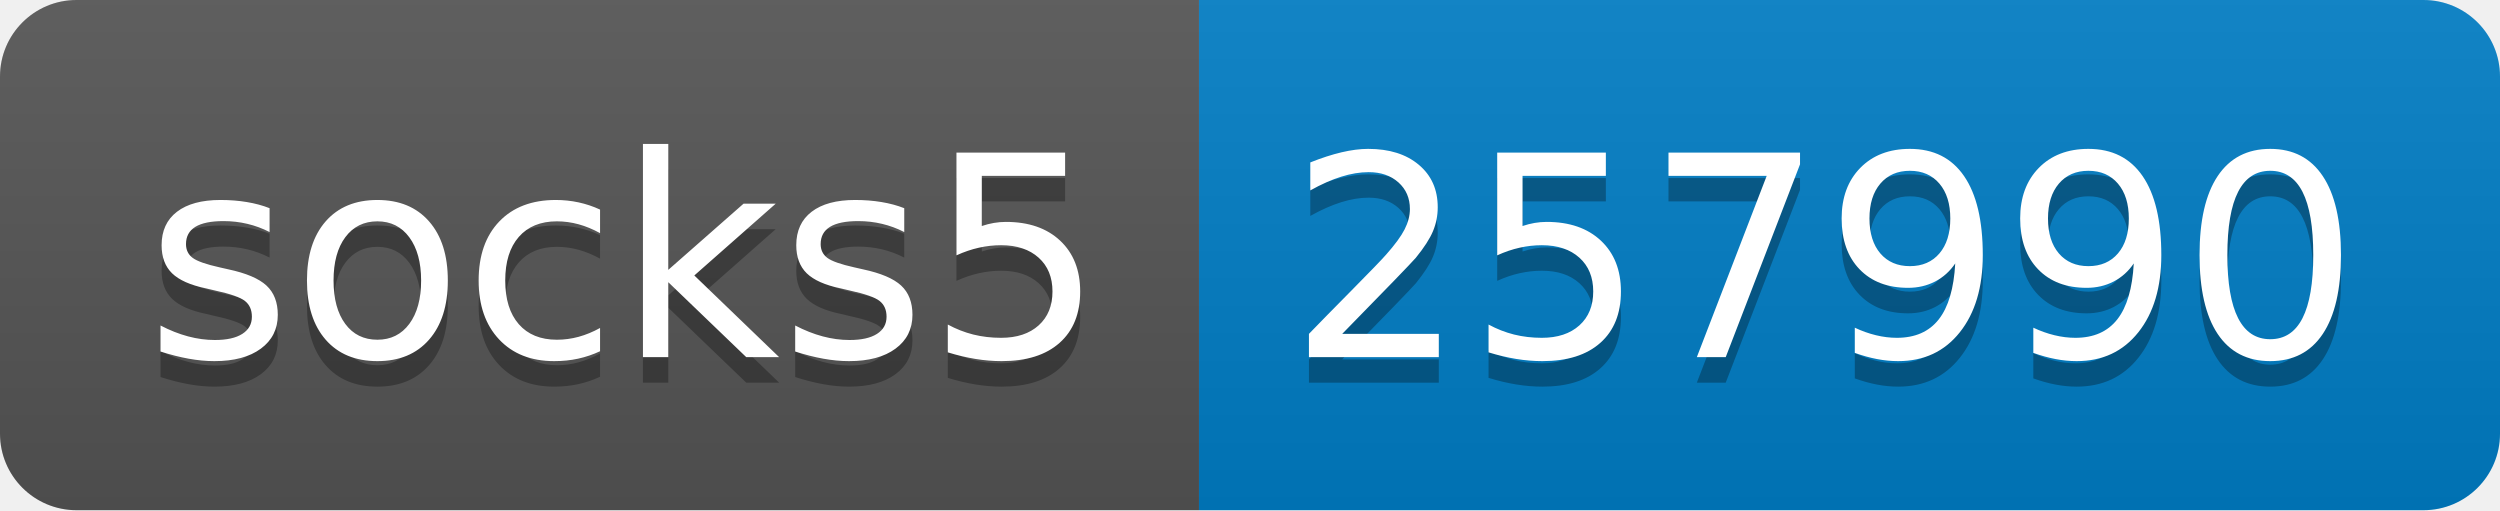
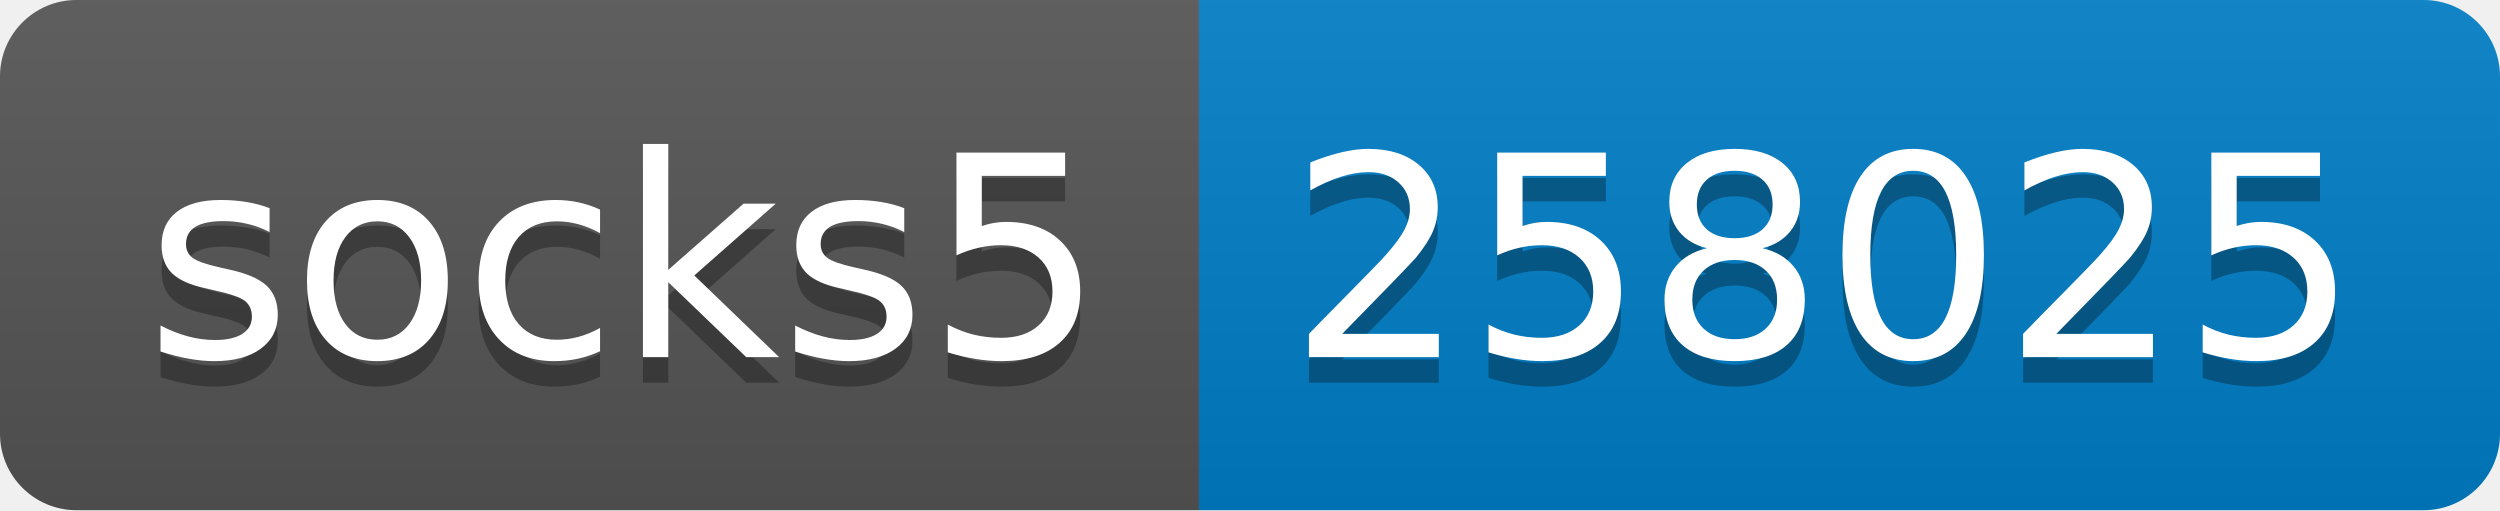
- <svg xmlns="http://www.w3.org/2000/svg" width="98" height="20" role="img" aria-label="socks5: 257990">
+ <svg xmlns="http://www.w3.org/2000/svg" width="98" height="20" role="img" aria-label="socks5: 258025">
  <linearGradient id="s" x2="0" y2="100%">
    <stop offset="0" stop-color="#bbb" stop-opacity=".1" />
    <stop offset="1" stop-opacity=".1" />
  </linearGradient>
  <clipPath id="r">
    <rect width="98" height="20" rx="3" fill="#fff" />
  </clipPath>
  <g clip-path="url(#r)">
    <rect width="47" height="20" fill="#555" />
    <rect x="47" width="51" height="20" fill="#007ec6" />
    <rect width="98" height="20" fill="url(#s)" />
  </g>
  <g fill="#fff" text-anchor="middle" font-family="Verdana,Geneva,DejaVu Sans,sans-serif" text-rendering="geometricPrecision" font-size="110">
    <text aria-hidden="true" x="245" y="150" fill="#010101" fill-opacity=".3" transform="scale(.1)" textLength="370">socks5</text>
    <text x="245" y="140" transform="scale(.1)" fill="#fff" textLength="370">socks5</text>
-     <text aria-hidden="true" x="715" y="150" fill="#010101" fill-opacity=".3" transform="scale(.1)" textLength="410">257990</text>
-     <text x="715" y="140" transform="scale(.1)" fill="#fff" textLength="410">257990</text>
+     <text aria-hidden="true" x="715" y="150" fill="#010101" fill-opacity=".3" transform="scale(.1)" textLength="410">258025</text>
+     <text x="715" y="140" transform="scale(.1)" fill="#fff" textLength="410">258025</text>
  </g>
</svg>
